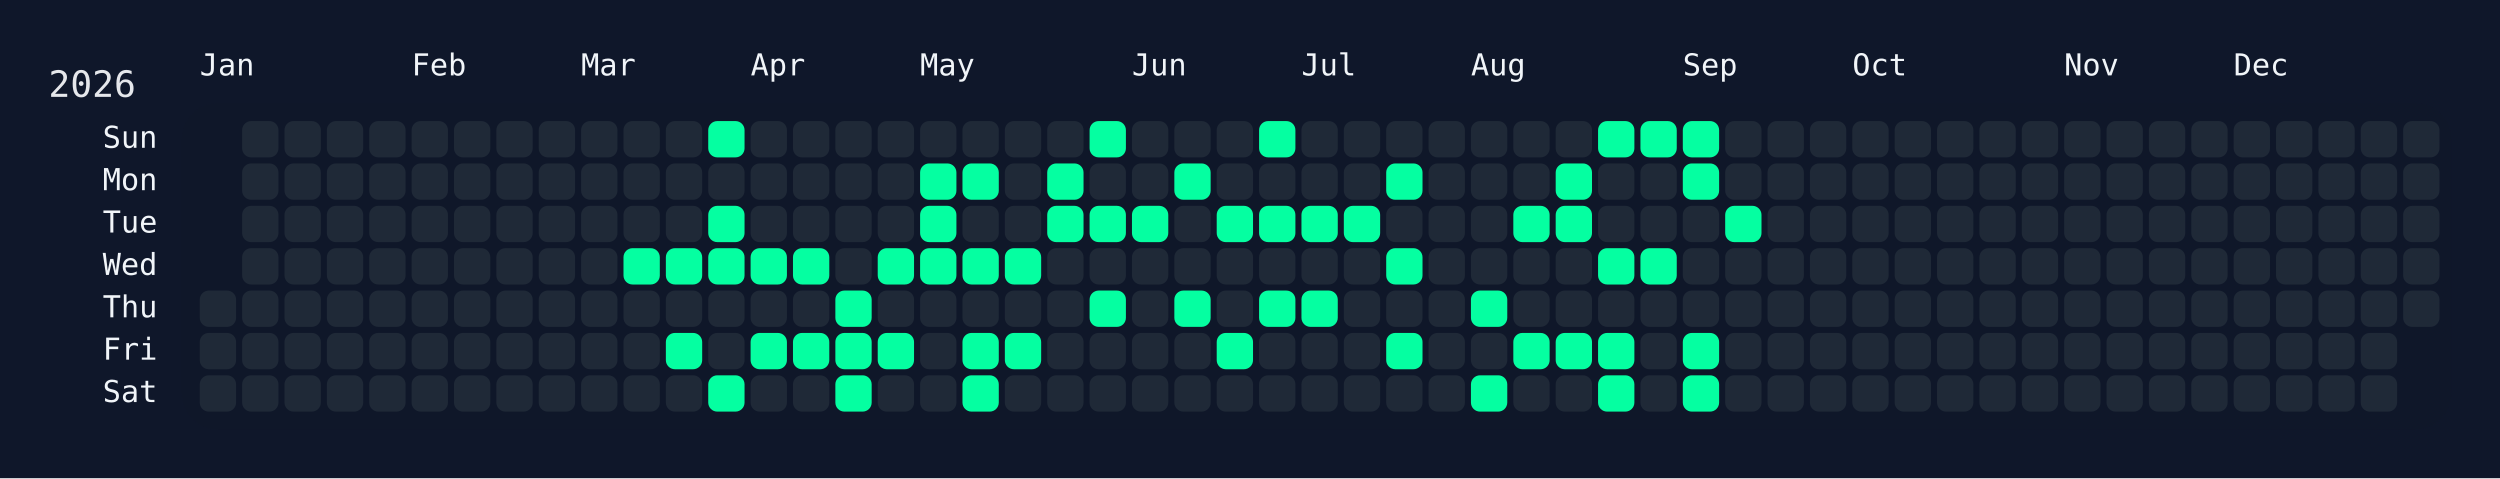
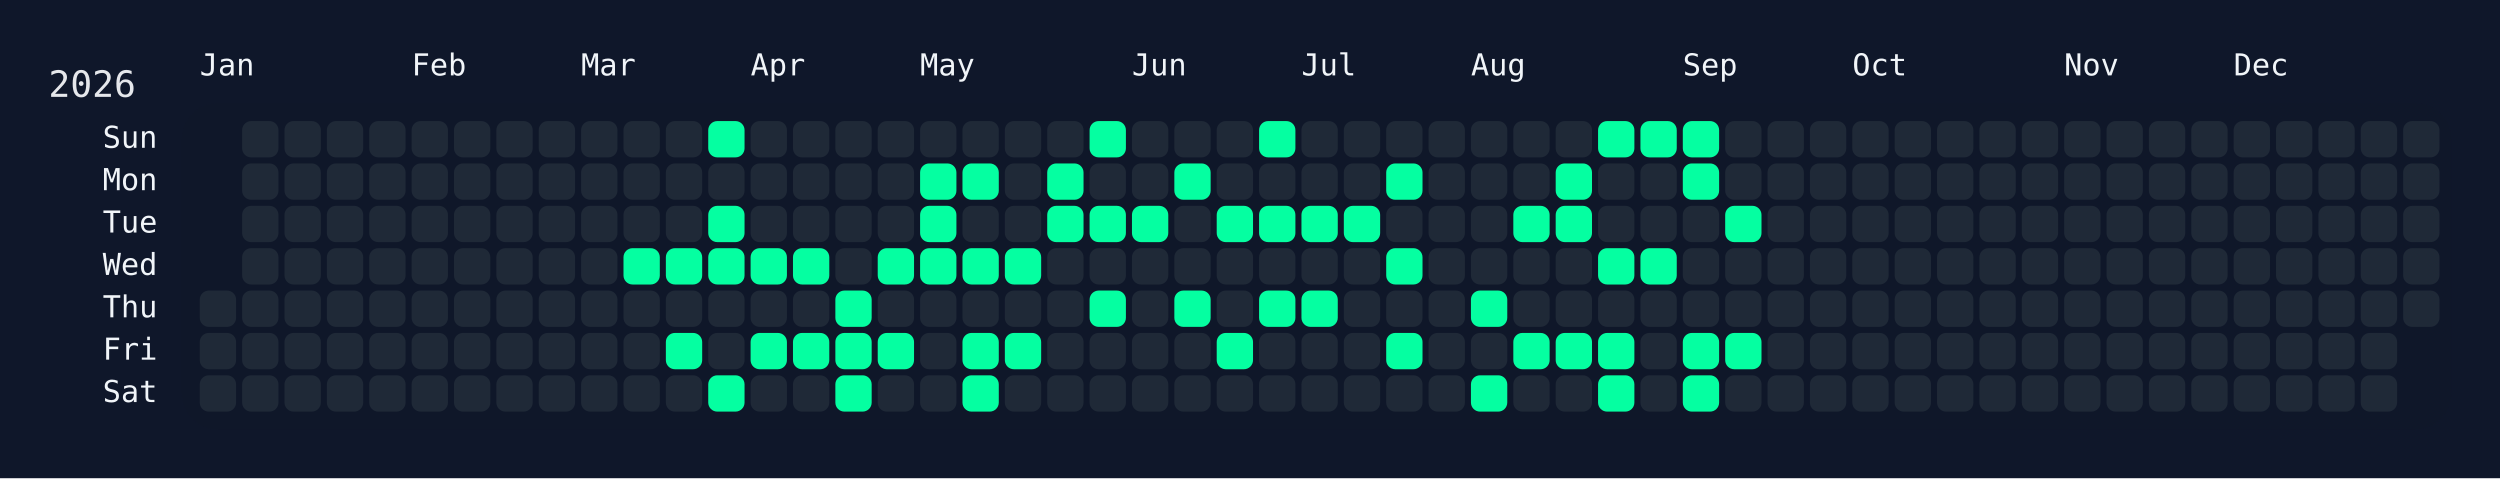
<svg xmlns="http://www.w3.org/2000/svg" width="826" height="158" viewBox="0 0 826 158">
  <rect width="826" height="158" fill="#0f172a" />
  <rect x="60" y="34" width="750" height="108" rx="12" ry="12" fill="rgba(15, 23, 42, 0.8)" />
  <text x="16" y="32" font-size="12" fill="#e5e7eb" font-family="JetBrains Mono, ui-monospace, SFMono-Regular, Menlo, Monaco, Consolas, monospace">2026</text>
  <text x="66" y="18" font-size="10" fill="#f1f5f9" font-family="JetBrains Mono, ui-monospace, SFMono-Regular, Menlo, Monaco, Consolas, monospace" dominant-baseline="hanging">Jan</text>
  <text x="136" y="18" font-size="10" fill="#f1f5f9" font-family="JetBrains Mono, ui-monospace, SFMono-Regular, Menlo, Monaco, Consolas, monospace" dominant-baseline="hanging">Feb</text>
  <text x="192" y="18" font-size="10" fill="#f1f5f9" font-family="JetBrains Mono, ui-monospace, SFMono-Regular, Menlo, Monaco, Consolas, monospace" dominant-baseline="hanging">Mar</text>
  <text x="248" y="18" font-size="10" fill="#f1f5f9" font-family="JetBrains Mono, ui-monospace, SFMono-Regular, Menlo, Monaco, Consolas, monospace" dominant-baseline="hanging">Apr</text>
  <text x="304" y="18" font-size="10" fill="#f1f5f9" font-family="JetBrains Mono, ui-monospace, SFMono-Regular, Menlo, Monaco, Consolas, monospace" dominant-baseline="hanging">May</text>
  <text x="374" y="18" font-size="10" fill="#f1f5f9" font-family="JetBrains Mono, ui-monospace, SFMono-Regular, Menlo, Monaco, Consolas, monospace" dominant-baseline="hanging">Jun</text>
  <text x="430" y="18" font-size="10" fill="#f1f5f9" font-family="JetBrains Mono, ui-monospace, SFMono-Regular, Menlo, Monaco, Consolas, monospace" dominant-baseline="hanging">Jul</text>
  <text x="486" y="18" font-size="10" fill="#f1f5f9" font-family="JetBrains Mono, ui-monospace, SFMono-Regular, Menlo, Monaco, Consolas, monospace" dominant-baseline="hanging">Aug</text>
  <text x="556" y="18" font-size="10" fill="#f1f5f9" font-family="JetBrains Mono, ui-monospace, SFMono-Regular, Menlo, Monaco, Consolas, monospace" dominant-baseline="hanging">Sep</text>
  <text x="612" y="18" font-size="10" fill="#f1f5f9" font-family="JetBrains Mono, ui-monospace, SFMono-Regular, Menlo, Monaco, Consolas, monospace" dominant-baseline="hanging">Oct</text>
  <text x="682" y="18" font-size="10" fill="#f1f5f9" font-family="JetBrains Mono, ui-monospace, SFMono-Regular, Menlo, Monaco, Consolas, monospace" dominant-baseline="hanging">Nov</text>
  <text x="738" y="18" font-size="10" fill="#f1f5f9" font-family="JetBrains Mono, ui-monospace, SFMono-Regular, Menlo, Monaco, Consolas, monospace" dominant-baseline="hanging">Dec</text>
  <text x="52" y="46.0" font-size="10" fill="#f1f5f9" font-family="JetBrains Mono, ui-monospace, SFMono-Regular, Menlo, Monaco, Consolas, monospace" text-anchor="end" dominant-baseline="middle">Sun</text>
  <text x="52" y="60.0" font-size="10" fill="#f1f5f9" font-family="JetBrains Mono, ui-monospace, SFMono-Regular, Menlo, Monaco, Consolas, monospace" text-anchor="end" dominant-baseline="middle">Mon</text>
  <text x="52" y="74.0" font-size="10" fill="#f1f5f9" font-family="JetBrains Mono, ui-monospace, SFMono-Regular, Menlo, Monaco, Consolas, monospace" text-anchor="end" dominant-baseline="middle">Tue</text>
  <text x="52" y="88.0" font-size="10" fill="#f1f5f9" font-family="JetBrains Mono, ui-monospace, SFMono-Regular, Menlo, Monaco, Consolas, monospace" text-anchor="end" dominant-baseline="middle">Wed</text>
  <text x="52" y="102.0" font-size="10" fill="#f1f5f9" font-family="JetBrains Mono, ui-monospace, SFMono-Regular, Menlo, Monaco, Consolas, monospace" text-anchor="end" dominant-baseline="middle">Thu</text>
  <text x="52" y="116.0" font-size="10" fill="#f1f5f9" font-family="JetBrains Mono, ui-monospace, SFMono-Regular, Menlo, Monaco, Consolas, monospace" text-anchor="end" dominant-baseline="middle">Fri</text>
  <text x="52" y="130.0" font-size="10" fill="#f1f5f9" font-family="JetBrains Mono, ui-monospace, SFMono-Regular, Menlo, Monaco, Consolas, monospace" text-anchor="end" dominant-baseline="middle">Sat</text>
  <g transform="translate(66,40)">
    <rect x="0" y="56" width="12" height="12" rx="3" ry="3" fill="#1f2937" data-date="2026-01-01" />
    <rect x="0" y="70" width="12" height="12" rx="3" ry="3" fill="#1f2937" data-date="2026-01-02" />
    <rect x="0" y="84" width="12" height="12" rx="3" ry="3" fill="#1f2937" data-date="2026-01-03" />
    <rect x="14" y="0" width="12" height="12" rx="3" ry="3" fill="#1f2937" data-date="2026-01-04" />
    <rect x="14" y="14" width="12" height="12" rx="3" ry="3" fill="#1f2937" data-date="2026-01-05" />
    <rect x="14" y="28" width="12" height="12" rx="3" ry="3" fill="#1f2937" data-date="2026-01-06" />
    <rect x="14" y="42" width="12" height="12" rx="3" ry="3" fill="#1f2937" data-date="2026-01-07" />
    <rect x="14" y="56" width="12" height="12" rx="3" ry="3" fill="#1f2937" data-date="2026-01-08" />
    <rect x="14" y="70" width="12" height="12" rx="3" ry="3" fill="#1f2937" data-date="2026-01-09" />
    <rect x="14" y="84" width="12" height="12" rx="3" ry="3" fill="#1f2937" data-date="2026-01-10" />
    <rect x="28" y="0" width="12" height="12" rx="3" ry="3" fill="#1f2937" data-date="2026-01-11" />
    <rect x="28" y="14" width="12" height="12" rx="3" ry="3" fill="#1f2937" data-date="2026-01-12" />
    <rect x="28" y="28" width="12" height="12" rx="3" ry="3" fill="#1f2937" data-date="2026-01-13" />
    <rect x="28" y="42" width="12" height="12" rx="3" ry="3" fill="#1f2937" data-date="2026-01-14" />
    <rect x="28" y="56" width="12" height="12" rx="3" ry="3" fill="#1f2937" data-date="2026-01-15" />
    <rect x="28" y="70" width="12" height="12" rx="3" ry="3" fill="#1f2937" data-date="2026-01-16" />
    <rect x="28" y="84" width="12" height="12" rx="3" ry="3" fill="#1f2937" data-date="2026-01-17" />
    <rect x="42" y="0" width="12" height="12" rx="3" ry="3" fill="#1f2937" data-date="2026-01-18" />
    <rect x="42" y="14" width="12" height="12" rx="3" ry="3" fill="#1f2937" data-date="2026-01-19" />
    <rect x="42" y="28" width="12" height="12" rx="3" ry="3" fill="#1f2937" data-date="2026-01-20" />
    <rect x="42" y="42" width="12" height="12" rx="3" ry="3" fill="#1f2937" data-date="2026-01-21" />
    <rect x="42" y="56" width="12" height="12" rx="3" ry="3" fill="#1f2937" data-date="2026-01-22" />
    <rect x="42" y="70" width="12" height="12" rx="3" ry="3" fill="#1f2937" data-date="2026-01-23" />
    <rect x="42" y="84" width="12" height="12" rx="3" ry="3" fill="#1f2937" data-date="2026-01-24" />
    <rect x="56" y="0" width="12" height="12" rx="3" ry="3" fill="#1f2937" data-date="2026-01-25" />
    <rect x="56" y="14" width="12" height="12" rx="3" ry="3" fill="#1f2937" data-date="2026-01-26" />
    <rect x="56" y="28" width="12" height="12" rx="3" ry="3" fill="#1f2937" data-date="2026-01-27" />
    <rect x="56" y="42" width="12" height="12" rx="3" ry="3" fill="#1f2937" data-date="2026-01-28" />
    <rect x="56" y="56" width="12" height="12" rx="3" ry="3" fill="#1f2937" data-date="2026-01-29" />
    <rect x="56" y="70" width="12" height="12" rx="3" ry="3" fill="#1f2937" data-date="2026-01-30" />
    <rect x="56" y="84" width="12" height="12" rx="3" ry="3" fill="#1f2937" data-date="2026-01-31" />
    <rect x="70" y="0" width="12" height="12" rx="3" ry="3" fill="#1f2937" data-date="2026-02-01" />
    <rect x="70" y="14" width="12" height="12" rx="3" ry="3" fill="#1f2937" data-date="2026-02-02" />
    <rect x="70" y="28" width="12" height="12" rx="3" ry="3" fill="#1f2937" data-date="2026-02-03" />
    <rect x="70" y="42" width="12" height="12" rx="3" ry="3" fill="#1f2937" data-date="2026-02-04" />
    <rect x="70" y="56" width="12" height="12" rx="3" ry="3" fill="#1f2937" data-date="2026-02-05" />
    <rect x="70" y="70" width="12" height="12" rx="3" ry="3" fill="#1f2937" data-date="2026-02-06" />
    <rect x="70" y="84" width="12" height="12" rx="3" ry="3" fill="#1f2937" data-date="2026-02-07" />
    <rect x="84" y="0" width="12" height="12" rx="3" ry="3" fill="#1f2937" data-date="2026-02-08" />
    <rect x="84" y="14" width="12" height="12" rx="3" ry="3" fill="#1f2937" data-date="2026-02-09" />
    <rect x="84" y="28" width="12" height="12" rx="3" ry="3" fill="#1f2937" data-date="2026-02-10" />
    <rect x="84" y="42" width="12" height="12" rx="3" ry="3" fill="#1f2937" data-date="2026-02-11" />
    <rect x="84" y="56" width="12" height="12" rx="3" ry="3" fill="#1f2937" data-date="2026-02-12" />
    <rect x="84" y="70" width="12" height="12" rx="3" ry="3" fill="#1f2937" data-date="2026-02-13" />
    <rect x="84" y="84" width="12" height="12" rx="3" ry="3" fill="#1f2937" data-date="2026-02-14" />
    <rect x="98" y="0" width="12" height="12" rx="3" ry="3" fill="#1f2937" data-date="2026-02-15" />
    <rect x="98" y="14" width="12" height="12" rx="3" ry="3" fill="#1f2937" data-date="2026-02-16" />
    <rect x="98" y="28" width="12" height="12" rx="3" ry="3" fill="#1f2937" data-date="2026-02-17" />
    <rect x="98" y="42" width="12" height="12" rx="3" ry="3" fill="#1f2937" data-date="2026-02-18" />
    <rect x="98" y="56" width="12" height="12" rx="3" ry="3" fill="#1f2937" data-date="2026-02-19" />
    <rect x="98" y="70" width="12" height="12" rx="3" ry="3" fill="#1f2937" data-date="2026-02-20" />
    <rect x="98" y="84" width="12" height="12" rx="3" ry="3" fill="#1f2937" data-date="2026-02-21" />
    <rect x="112" y="0" width="12" height="12" rx="3" ry="3" fill="#1f2937" data-date="2026-02-22" />
    <rect x="112" y="14" width="12" height="12" rx="3" ry="3" fill="#1f2937" data-date="2026-02-23" />
    <rect x="112" y="28" width="12" height="12" rx="3" ry="3" fill="#1f2937" data-date="2026-02-24" />
    <rect x="112" y="42" width="12" height="12" rx="3" ry="3" fill="#1f2937" data-date="2026-02-25" />
    <rect x="112" y="56" width="12" height="12" rx="3" ry="3" fill="#1f2937" data-date="2026-02-26" />
    <rect x="112" y="70" width="12" height="12" rx="3" ry="3" fill="#1f2937" data-date="2026-02-27" />
    <rect x="112" y="84" width="12" height="12" rx="3" ry="3" fill="#1f2937" data-date="2026-02-28" />
    <rect x="126" y="0" width="12" height="12" rx="3" ry="3" fill="#1f2937" data-date="2026-03-01" />
    <rect x="126" y="14" width="12" height="12" rx="3" ry="3" fill="#1f2937" data-date="2026-03-02" />
    <rect x="126" y="28" width="12" height="12" rx="3" ry="3" fill="#1f2937" data-date="2026-03-03" />
    <rect x="126" y="42" width="12" height="12" rx="3" ry="3" fill="#1f2937" data-date="2026-03-04" />
    <rect x="126" y="56" width="12" height="12" rx="3" ry="3" fill="#1f2937" data-date="2026-03-05" />
    <rect x="126" y="70" width="12" height="12" rx="3" ry="3" fill="#1f2937" data-date="2026-03-06" />
    <rect x="126" y="84" width="12" height="12" rx="3" ry="3" fill="#1f2937" data-date="2026-03-07" />
    <rect x="140" y="0" width="12" height="12" rx="3" ry="3" fill="#1f2937" data-date="2026-03-08" />
    <rect x="140" y="14" width="12" height="12" rx="3" ry="3" fill="#1f2937" data-date="2026-03-09" />
    <rect x="140" y="28" width="12" height="12" rx="3" ry="3" fill="#1f2937" data-date="2026-03-10" />
    <rect x="140" y="42" width="12" height="12" rx="3" ry="3" fill="#05ffa1" data-date="2026-03-11" />
    <rect x="140" y="56" width="12" height="12" rx="3" ry="3" fill="#1f2937" data-date="2026-03-12" />
    <rect x="140" y="70" width="12" height="12" rx="3" ry="3" fill="#1f2937" data-date="2026-03-13" />
    <rect x="140" y="84" width="12" height="12" rx="3" ry="3" fill="#1f2937" data-date="2026-03-14" />
    <rect x="154" y="0" width="12" height="12" rx="3" ry="3" fill="#1f2937" data-date="2026-03-15" />
    <rect x="154" y="14" width="12" height="12" rx="3" ry="3" fill="#1f2937" data-date="2026-03-16" />
    <rect x="154" y="28" width="12" height="12" rx="3" ry="3" fill="#1f2937" data-date="2026-03-17" />
    <rect x="154" y="42" width="12" height="12" rx="3" ry="3" fill="#05ffa1" data-date="2026-03-18" />
    <rect x="154" y="56" width="12" height="12" rx="3" ry="3" fill="#1f2937" data-date="2026-03-19" />
    <rect x="154" y="70" width="12" height="12" rx="3" ry="3" fill="#05ffa1" data-date="2026-03-20" />
    <rect x="154" y="84" width="12" height="12" rx="3" ry="3" fill="#1f2937" data-date="2026-03-21" />
    <rect x="168" y="0" width="12" height="12" rx="3" ry="3" fill="#05ffa1" data-date="2026-03-22" />
    <rect x="168" y="14" width="12" height="12" rx="3" ry="3" fill="#1f2937" data-date="2026-03-23" />
    <rect x="168" y="28" width="12" height="12" rx="3" ry="3" fill="#05ffa1" data-date="2026-03-24" />
    <rect x="168" y="42" width="12" height="12" rx="3" ry="3" fill="#05ffa1" data-date="2026-03-25" />
    <rect x="168" y="56" width="12" height="12" rx="3" ry="3" fill="#1f2937" data-date="2026-03-26" />
    <rect x="168" y="70" width="12" height="12" rx="3" ry="3" fill="#1f2937" data-date="2026-03-27" />
    <rect x="168" y="84" width="12" height="12" rx="3" ry="3" fill="#05ffa1" data-date="2026-03-28" />
    <rect x="182" y="0" width="12" height="12" rx="3" ry="3" fill="#1f2937" data-date="2026-03-29" />
    <rect x="182" y="14" width="12" height="12" rx="3" ry="3" fill="#1f2937" data-date="2026-03-30" />
    <rect x="182" y="28" width="12" height="12" rx="3" ry="3" fill="#1f2937" data-date="2026-03-31" />
    <rect x="182" y="42" width="12" height="12" rx="3" ry="3" fill="#05ffa1" data-date="2026-04-01" />
    <rect x="182" y="56" width="12" height="12" rx="3" ry="3" fill="#1f2937" data-date="2026-04-02" />
    <rect x="182" y="70" width="12" height="12" rx="3" ry="3" fill="#05ffa1" data-date="2026-04-03" />
    <rect x="182" y="84" width="12" height="12" rx="3" ry="3" fill="#1f2937" data-date="2026-04-04" />
    <rect x="196" y="0" width="12" height="12" rx="3" ry="3" fill="#1f2937" data-date="2026-04-05" />
    <rect x="196" y="14" width="12" height="12" rx="3" ry="3" fill="#1f2937" data-date="2026-04-06" />
    <rect x="196" y="28" width="12" height="12" rx="3" ry="3" fill="#1f2937" data-date="2026-04-07" />
    <rect x="196" y="42" width="12" height="12" rx="3" ry="3" fill="#05ffa1" data-date="2026-04-08" />
    <rect x="196" y="56" width="12" height="12" rx="3" ry="3" fill="#1f2937" data-date="2026-04-09" />
    <rect x="196" y="70" width="12" height="12" rx="3" ry="3" fill="#05ffa1" data-date="2026-04-10" />
    <rect x="196" y="84" width="12" height="12" rx="3" ry="3" fill="#1f2937" data-date="2026-04-11" />
    <rect x="210" y="0" width="12" height="12" rx="3" ry="3" fill="#1f2937" data-date="2026-04-12" />
    <rect x="210" y="14" width="12" height="12" rx="3" ry="3" fill="#1f2937" data-date="2026-04-13" />
    <rect x="210" y="28" width="12" height="12" rx="3" ry="3" fill="#1f2937" data-date="2026-04-14" />
    <rect x="210" y="42" width="12" height="12" rx="3" ry="3" fill="#1f2937" data-date="2026-04-15" />
    <rect x="210" y="56" width="12" height="12" rx="3" ry="3" fill="#05ffa1" data-date="2026-04-16" />
    <rect x="210" y="70" width="12" height="12" rx="3" ry="3" fill="#05ffa1" data-date="2026-04-17" />
    <rect x="210" y="84" width="12" height="12" rx="3" ry="3" fill="#05ffa1" data-date="2026-04-18" />
    <rect x="224" y="0" width="12" height="12" rx="3" ry="3" fill="#1f2937" data-date="2026-04-19" />
    <rect x="224" y="14" width="12" height="12" rx="3" ry="3" fill="#1f2937" data-date="2026-04-20" />
    <rect x="224" y="28" width="12" height="12" rx="3" ry="3" fill="#1f2937" data-date="2026-04-21" />
    <rect x="224" y="42" width="12" height="12" rx="3" ry="3" fill="#05ffa1" data-date="2026-04-22" />
    <rect x="224" y="56" width="12" height="12" rx="3" ry="3" fill="#1f2937" data-date="2026-04-23" />
    <rect x="224" y="70" width="12" height="12" rx="3" ry="3" fill="#05ffa1" data-date="2026-04-24" />
    <rect x="224" y="84" width="12" height="12" rx="3" ry="3" fill="#1f2937" data-date="2026-04-25" />
    <rect x="238" y="0" width="12" height="12" rx="3" ry="3" fill="#1f2937" data-date="2026-04-26" />
    <rect x="238" y="14" width="12" height="12" rx="3" ry="3" fill="#05ffa1" data-date="2026-04-27" />
    <rect x="238" y="28" width="12" height="12" rx="3" ry="3" fill="#05ffa1" data-date="2026-04-28" />
    <rect x="238" y="42" width="12" height="12" rx="3" ry="3" fill="#05ffa1" data-date="2026-04-29" />
    <rect x="238" y="56" width="12" height="12" rx="3" ry="3" fill="#1f2937" data-date="2026-04-30" />
    <rect x="238" y="70" width="12" height="12" rx="3" ry="3" fill="#1f2937" data-date="2026-05-01" />
    <rect x="238" y="84" width="12" height="12" rx="3" ry="3" fill="#1f2937" data-date="2026-05-02" />
    <rect x="252" y="0" width="12" height="12" rx="3" ry="3" fill="#1f2937" data-date="2026-05-03" />
    <rect x="252" y="14" width="12" height="12" rx="3" ry="3" fill="#05ffa1" data-date="2026-05-04" />
    <rect x="252" y="28" width="12" height="12" rx="3" ry="3" fill="#1f2937" data-date="2026-05-05" />
    <rect x="252" y="42" width="12" height="12" rx="3" ry="3" fill="#05ffa1" data-date="2026-05-06" />
    <rect x="252" y="56" width="12" height="12" rx="3" ry="3" fill="#1f2937" data-date="2026-05-07" />
    <rect x="252" y="70" width="12" height="12" rx="3" ry="3" fill="#05ffa1" data-date="2026-05-08" />
    <rect x="252" y="84" width="12" height="12" rx="3" ry="3" fill="#05ffa1" data-date="2026-05-09" />
    <rect x="266" y="0" width="12" height="12" rx="3" ry="3" fill="#1f2937" data-date="2026-05-10" />
    <rect x="266" y="14" width="12" height="12" rx="3" ry="3" fill="#1f2937" data-date="2026-05-11" />
    <rect x="266" y="28" width="12" height="12" rx="3" ry="3" fill="#1f2937" data-date="2026-05-12" />
    <rect x="266" y="42" width="12" height="12" rx="3" ry="3" fill="#05ffa1" data-date="2026-05-13" />
    <rect x="266" y="56" width="12" height="12" rx="3" ry="3" fill="#1f2937" data-date="2026-05-14" />
    <rect x="266" y="70" width="12" height="12" rx="3" ry="3" fill="#05ffa1" data-date="2026-05-15" />
    <rect x="266" y="84" width="12" height="12" rx="3" ry="3" fill="#1f2937" data-date="2026-05-16" />
    <rect x="280" y="0" width="12" height="12" rx="3" ry="3" fill="#1f2937" data-date="2026-05-17" />
    <rect x="280" y="14" width="12" height="12" rx="3" ry="3" fill="#05ffa1" data-date="2026-05-18" />
    <rect x="280" y="28" width="12" height="12" rx="3" ry="3" fill="#05ffa1" data-date="2026-05-19" />
    <rect x="280" y="42" width="12" height="12" rx="3" ry="3" fill="#1f2937" data-date="2026-05-20" />
    <rect x="280" y="56" width="12" height="12" rx="3" ry="3" fill="#1f2937" data-date="2026-05-21" />
    <rect x="280" y="70" width="12" height="12" rx="3" ry="3" fill="#1f2937" data-date="2026-05-22" />
    <rect x="280" y="84" width="12" height="12" rx="3" ry="3" fill="#1f2937" data-date="2026-05-23" />
    <rect x="294" y="0" width="12" height="12" rx="3" ry="3" fill="#05ffa1" data-date="2026-05-24" />
    <rect x="294" y="14" width="12" height="12" rx="3" ry="3" fill="#1f2937" data-date="2026-05-25" />
    <rect x="294" y="28" width="12" height="12" rx="3" ry="3" fill="#05ffa1" data-date="2026-05-26" />
    <rect x="294" y="42" width="12" height="12" rx="3" ry="3" fill="#1f2937" data-date="2026-05-27" />
    <rect x="294" y="56" width="12" height="12" rx="3" ry="3" fill="#05ffa1" data-date="2026-05-28" />
    <rect x="294" y="70" width="12" height="12" rx="3" ry="3" fill="#1f2937" data-date="2026-05-29" />
    <rect x="294" y="84" width="12" height="12" rx="3" ry="3" fill="#1f2937" data-date="2026-05-30" />
    <rect x="308" y="0" width="12" height="12" rx="3" ry="3" fill="#1f2937" data-date="2026-05-31" />
    <rect x="308" y="14" width="12" height="12" rx="3" ry="3" fill="#1f2937" data-date="2026-06-01" />
    <rect x="308" y="28" width="12" height="12" rx="3" ry="3" fill="#05ffa1" data-date="2026-06-02" />
    <rect x="308" y="42" width="12" height="12" rx="3" ry="3" fill="#1f2937" data-date="2026-06-03" />
    <rect x="308" y="56" width="12" height="12" rx="3" ry="3" fill="#1f2937" data-date="2026-06-04" />
    <rect x="308" y="70" width="12" height="12" rx="3" ry="3" fill="#1f2937" data-date="2026-06-05" />
    <rect x="308" y="84" width="12" height="12" rx="3" ry="3" fill="#1f2937" data-date="2026-06-06" />
    <rect x="322" y="0" width="12" height="12" rx="3" ry="3" fill="#1f2937" data-date="2026-06-07" />
    <rect x="322" y="14" width="12" height="12" rx="3" ry="3" fill="#05ffa1" data-date="2026-06-08" />
    <rect x="322" y="28" width="12" height="12" rx="3" ry="3" fill="#1f2937" data-date="2026-06-09" />
    <rect x="322" y="42" width="12" height="12" rx="3" ry="3" fill="#1f2937" data-date="2026-06-10" />
    <rect x="322" y="56" width="12" height="12" rx="3" ry="3" fill="#05ffa1" data-date="2026-06-11" />
    <rect x="322" y="70" width="12" height="12" rx="3" ry="3" fill="#1f2937" data-date="2026-06-12" />
    <rect x="322" y="84" width="12" height="12" rx="3" ry="3" fill="#1f2937" data-date="2026-06-13" />
    <rect x="336" y="0" width="12" height="12" rx="3" ry="3" fill="#1f2937" data-date="2026-06-14" />
    <rect x="336" y="14" width="12" height="12" rx="3" ry="3" fill="#1f2937" data-date="2026-06-15" />
    <rect x="336" y="28" width="12" height="12" rx="3" ry="3" fill="#05ffa1" data-date="2026-06-16" />
    <rect x="336" y="42" width="12" height="12" rx="3" ry="3" fill="#1f2937" data-date="2026-06-17" />
    <rect x="336" y="56" width="12" height="12" rx="3" ry="3" fill="#1f2937" data-date="2026-06-18" />
    <rect x="336" y="70" width="12" height="12" rx="3" ry="3" fill="#05ffa1" data-date="2026-06-19" />
    <rect x="336" y="84" width="12" height="12" rx="3" ry="3" fill="#1f2937" data-date="2026-06-20" />
    <rect x="350" y="0" width="12" height="12" rx="3" ry="3" fill="#05ffa1" data-date="2026-06-21" />
    <rect x="350" y="14" width="12" height="12" rx="3" ry="3" fill="#1f2937" data-date="2026-06-22" />
    <rect x="350" y="28" width="12" height="12" rx="3" ry="3" fill="#05ffa1" data-date="2026-06-23" />
    <rect x="350" y="42" width="12" height="12" rx="3" ry="3" fill="#1f2937" data-date="2026-06-24" />
    <rect x="350" y="56" width="12" height="12" rx="3" ry="3" fill="#05ffa1" data-date="2026-06-25" />
    <rect x="350" y="70" width="12" height="12" rx="3" ry="3" fill="#1f2937" data-date="2026-06-26" />
    <rect x="350" y="84" width="12" height="12" rx="3" ry="3" fill="#1f2937" data-date="2026-06-27" />
    <rect x="364" y="0" width="12" height="12" rx="3" ry="3" fill="#1f2937" data-date="2026-06-28" />
    <rect x="364" y="14" width="12" height="12" rx="3" ry="3" fill="#1f2937" data-date="2026-06-29" />
    <rect x="364" y="28" width="12" height="12" rx="3" ry="3" fill="#05ffa1" data-date="2026-06-30" />
    <rect x="364" y="42" width="12" height="12" rx="3" ry="3" fill="#1f2937" data-date="2026-07-01" />
    <rect x="364" y="56" width="12" height="12" rx="3" ry="3" fill="#05ffa1" data-date="2026-07-02" />
    <rect x="364" y="70" width="12" height="12" rx="3" ry="3" fill="#1f2937" data-date="2026-07-03" />
    <rect x="364" y="84" width="12" height="12" rx="3" ry="3" fill="#1f2937" data-date="2026-07-04" />
    <rect x="378" y="0" width="12" height="12" rx="3" ry="3" fill="#1f2937" data-date="2026-07-05" />
    <rect x="378" y="14" width="12" height="12" rx="3" ry="3" fill="#1f2937" data-date="2026-07-06" />
    <rect x="378" y="28" width="12" height="12" rx="3" ry="3" fill="#05ffa1" data-date="2026-07-07" />
    <rect x="378" y="42" width="12" height="12" rx="3" ry="3" fill="#1f2937" data-date="2026-07-08" />
    <rect x="378" y="56" width="12" height="12" rx="3" ry="3" fill="#1f2937" data-date="2026-07-09" />
    <rect x="378" y="70" width="12" height="12" rx="3" ry="3" fill="#1f2937" data-date="2026-07-10" />
    <rect x="378" y="84" width="12" height="12" rx="3" ry="3" fill="#1f2937" data-date="2026-07-11" />
    <rect x="392" y="0" width="12" height="12" rx="3" ry="3" fill="#1f2937" data-date="2026-07-12" />
    <rect x="392" y="14" width="12" height="12" rx="3" ry="3" fill="#05ffa1" data-date="2026-07-13" />
    <rect x="392" y="28" width="12" height="12" rx="3" ry="3" fill="#1f2937" data-date="2026-07-14" />
    <rect x="392" y="42" width="12" height="12" rx="3" ry="3" fill="#05ffa1" data-date="2026-07-15" />
    <rect x="392" y="56" width="12" height="12" rx="3" ry="3" fill="#1f2937" data-date="2026-07-16" />
    <rect x="392" y="70" width="12" height="12" rx="3" ry="3" fill="#05ffa1" data-date="2026-07-17" />
    <rect x="392" y="84" width="12" height="12" rx="3" ry="3" fill="#1f2937" data-date="2026-07-18" />
    <rect x="406" y="0" width="12" height="12" rx="3" ry="3" fill="#1f2937" data-date="2026-07-19" />
    <rect x="406" y="14" width="12" height="12" rx="3" ry="3" fill="#1f2937" data-date="2026-07-20" />
    <rect x="406" y="28" width="12" height="12" rx="3" ry="3" fill="#1f2937" data-date="2026-07-21" />
    <rect x="406" y="42" width="12" height="12" rx="3" ry="3" fill="#1f2937" data-date="2026-07-22" />
    <rect x="406" y="56" width="12" height="12" rx="3" ry="3" fill="#1f2937" data-date="2026-07-23" />
    <rect x="406" y="70" width="12" height="12" rx="3" ry="3" fill="#1f2937" data-date="2026-07-24" />
    <rect x="406" y="84" width="12" height="12" rx="3" ry="3" fill="#1f2937" data-date="2026-07-25" />
    <rect x="420" y="0" width="12" height="12" rx="3" ry="3" fill="#1f2937" data-date="2026-07-26" />
    <rect x="420" y="14" width="12" height="12" rx="3" ry="3" fill="#1f2937" data-date="2026-07-27" />
    <rect x="420" y="28" width="12" height="12" rx="3" ry="3" fill="#1f2937" data-date="2026-07-28" />
    <rect x="420" y="42" width="12" height="12" rx="3" ry="3" fill="#1f2937" data-date="2026-07-29" />
    <rect x="420" y="56" width="12" height="12" rx="3" ry="3" fill="#05ffa1" data-date="2026-07-30" />
    <rect x="420" y="70" width="12" height="12" rx="3" ry="3" fill="#1f2937" data-date="2026-07-31" />
    <rect x="420" y="84" width="12" height="12" rx="3" ry="3" fill="#05ffa1" data-date="2026-08-01" />
    <rect x="434" y="0" width="12" height="12" rx="3" ry="3" fill="#1f2937" data-date="2026-08-02" />
    <rect x="434" y="14" width="12" height="12" rx="3" ry="3" fill="#1f2937" data-date="2026-08-03" />
    <rect x="434" y="28" width="12" height="12" rx="3" ry="3" fill="#05ffa1" data-date="2026-08-04" />
    <rect x="434" y="42" width="12" height="12" rx="3" ry="3" fill="#1f2937" data-date="2026-08-05" />
    <rect x="434" y="56" width="12" height="12" rx="3" ry="3" fill="#1f2937" data-date="2026-08-06" />
    <rect x="434" y="70" width="12" height="12" rx="3" ry="3" fill="#05ffa1" data-date="2026-08-07" />
    <rect x="434" y="84" width="12" height="12" rx="3" ry="3" fill="#1f2937" data-date="2026-08-08" />
    <rect x="448" y="0" width="12" height="12" rx="3" ry="3" fill="#1f2937" data-date="2026-08-09" />
    <rect x="448" y="14" width="12" height="12" rx="3" ry="3" fill="#05ffa1" data-date="2026-08-10" />
    <rect x="448" y="28" width="12" height="12" rx="3" ry="3" fill="#05ffa1" data-date="2026-08-11" />
    <rect x="448" y="42" width="12" height="12" rx="3" ry="3" fill="#1f2937" data-date="2026-08-12" />
    <rect x="448" y="56" width="12" height="12" rx="3" ry="3" fill="#1f2937" data-date="2026-08-13" />
    <rect x="448" y="70" width="12" height="12" rx="3" ry="3" fill="#05ffa1" data-date="2026-08-14" />
    <rect x="448" y="84" width="12" height="12" rx="3" ry="3" fill="#1f2937" data-date="2026-08-15" />
    <rect x="462" y="0" width="12" height="12" rx="3" ry="3" fill="#05ffa1" data-date="2026-08-16" />
    <rect x="462" y="14" width="12" height="12" rx="3" ry="3" fill="#1f2937" data-date="2026-08-17" />
    <rect x="462" y="28" width="12" height="12" rx="3" ry="3" fill="#1f2937" data-date="2026-08-18" />
    <rect x="462" y="42" width="12" height="12" rx="3" ry="3" fill="#05ffa1" data-date="2026-08-19" />
    <rect x="462" y="56" width="12" height="12" rx="3" ry="3" fill="#1f2937" data-date="2026-08-20" />
    <rect x="462" y="70" width="12" height="12" rx="3" ry="3" fill="#05ffa1" data-date="2026-08-21" />
    <rect x="462" y="84" width="12" height="12" rx="3" ry="3" fill="#05ffa1" data-date="2026-08-22" />
    <rect x="476" y="0" width="12" height="12" rx="3" ry="3" fill="#05ffa1" data-date="2026-08-23" />
    <rect x="476" y="14" width="12" height="12" rx="3" ry="3" fill="#1f2937" data-date="2026-08-24" />
    <rect x="476" y="28" width="12" height="12" rx="3" ry="3" fill="#1f2937" data-date="2026-08-25" />
    <rect x="476" y="42" width="12" height="12" rx="3" ry="3" fill="#05ffa1" data-date="2026-08-26" />
    <rect x="476" y="56" width="12" height="12" rx="3" ry="3" fill="#1f2937" data-date="2026-08-27" />
    <rect x="476" y="70" width="12" height="12" rx="3" ry="3" fill="#1f2937" data-date="2026-08-28" />
    <rect x="476" y="84" width="12" height="12" rx="3" ry="3" fill="#1f2937" data-date="2026-08-29" />
    <rect x="490" y="0" width="12" height="12" rx="3" ry="3" fill="#05ffa1" data-date="2026-08-30" />
    <rect x="490" y="14" width="12" height="12" rx="3" ry="3" fill="#05ffa1" data-date="2026-08-31" />
    <rect x="490" y="28" width="12" height="12" rx="3" ry="3" fill="#1f2937" data-date="2026-09-01" />
    <rect x="490" y="42" width="12" height="12" rx="3" ry="3" fill="#1f2937" data-date="2026-09-02" />
    <rect x="490" y="56" width="12" height="12" rx="3" ry="3" fill="#1f2937" data-date="2026-09-03" />
    <rect x="490" y="70" width="12" height="12" rx="3" ry="3" fill="#05ffa1" data-date="2026-09-04" />
    <rect x="490" y="84" width="12" height="12" rx="3" ry="3" fill="#05ffa1" data-date="2026-09-05" />
    <rect x="504" y="0" width="12" height="12" rx="3" ry="3" fill="#1f2937" data-date="2026-09-06" />
    <rect x="504" y="14" width="12" height="12" rx="3" ry="3" fill="#1f2937" data-date="2026-09-07" />
    <rect x="504" y="28" width="12" height="12" rx="3" ry="3" fill="#05ffa1" data-date="2026-09-08" />
    <rect x="504" y="42" width="12" height="12" rx="3" ry="3" fill="#1f2937" data-date="2026-09-09" />
    <rect x="504" y="56" width="12" height="12" rx="3" ry="3" fill="#1f2937" data-date="2026-09-10" />
-     <rect x="504" y="70" width="12" height="12" rx="3" ry="3" fill="#1f2937" data-date="2026-09-11" />
+     <rect x="504" y="70" width="12" height="12" rx="3" ry="3" fill="#05ffa1" data-date="2026-09-11" />
    <rect x="504" y="84" width="12" height="12" rx="3" ry="3" fill="#1f2937" data-date="2026-09-12" />
    <rect x="518" y="0" width="12" height="12" rx="3" ry="3" fill="#1f2937" data-date="2026-09-13" />
    <rect x="518" y="14" width="12" height="12" rx="3" ry="3" fill="#1f2937" data-date="2026-09-14" />
    <rect x="518" y="28" width="12" height="12" rx="3" ry="3" fill="#1f2937" data-date="2026-09-15" />
    <rect x="518" y="42" width="12" height="12" rx="3" ry="3" fill="#1f2937" data-date="2026-09-16" />
    <rect x="518" y="56" width="12" height="12" rx="3" ry="3" fill="#1f2937" data-date="2026-09-17" />
    <rect x="518" y="70" width="12" height="12" rx="3" ry="3" fill="#1f2937" data-date="2026-09-18" />
    <rect x="518" y="84" width="12" height="12" rx="3" ry="3" fill="#1f2937" data-date="2026-09-19" />
    <rect x="532" y="0" width="12" height="12" rx="3" ry="3" fill="#1f2937" data-date="2026-09-20" />
    <rect x="532" y="14" width="12" height="12" rx="3" ry="3" fill="#1f2937" data-date="2026-09-21" />
    <rect x="532" y="28" width="12" height="12" rx="3" ry="3" fill="#1f2937" data-date="2026-09-22" />
    <rect x="532" y="42" width="12" height="12" rx="3" ry="3" fill="#1f2937" data-date="2026-09-23" />
    <rect x="532" y="56" width="12" height="12" rx="3" ry="3" fill="#1f2937" data-date="2026-09-24" />
    <rect x="532" y="70" width="12" height="12" rx="3" ry="3" fill="#1f2937" data-date="2026-09-25" />
    <rect x="532" y="84" width="12" height="12" rx="3" ry="3" fill="#1f2937" data-date="2026-09-26" />
    <rect x="546" y="0" width="12" height="12" rx="3" ry="3" fill="#1f2937" data-date="2026-09-27" />
    <rect x="546" y="14" width="12" height="12" rx="3" ry="3" fill="#1f2937" data-date="2026-09-28" />
    <rect x="546" y="28" width="12" height="12" rx="3" ry="3" fill="#1f2937" data-date="2026-09-29" />
    <rect x="546" y="42" width="12" height="12" rx="3" ry="3" fill="#1f2937" data-date="2026-09-30" />
    <rect x="546" y="56" width="12" height="12" rx="3" ry="3" fill="#1f2937" data-date="2026-10-01" />
    <rect x="546" y="70" width="12" height="12" rx="3" ry="3" fill="#1f2937" data-date="2026-10-02" />
    <rect x="546" y="84" width="12" height="12" rx="3" ry="3" fill="#1f2937" data-date="2026-10-03" />
    <rect x="560" y="0" width="12" height="12" rx="3" ry="3" fill="#1f2937" data-date="2026-10-04" />
    <rect x="560" y="14" width="12" height="12" rx="3" ry="3" fill="#1f2937" data-date="2026-10-05" />
    <rect x="560" y="28" width="12" height="12" rx="3" ry="3" fill="#1f2937" data-date="2026-10-06" />
    <rect x="560" y="42" width="12" height="12" rx="3" ry="3" fill="#1f2937" data-date="2026-10-07" />
    <rect x="560" y="56" width="12" height="12" rx="3" ry="3" fill="#1f2937" data-date="2026-10-08" />
    <rect x="560" y="70" width="12" height="12" rx="3" ry="3" fill="#1f2937" data-date="2026-10-09" />
    <rect x="560" y="84" width="12" height="12" rx="3" ry="3" fill="#1f2937" data-date="2026-10-10" />
    <rect x="574" y="0" width="12" height="12" rx="3" ry="3" fill="#1f2937" data-date="2026-10-11" />
    <rect x="574" y="14" width="12" height="12" rx="3" ry="3" fill="#1f2937" data-date="2026-10-12" />
    <rect x="574" y="28" width="12" height="12" rx="3" ry="3" fill="#1f2937" data-date="2026-10-13" />
    <rect x="574" y="42" width="12" height="12" rx="3" ry="3" fill="#1f2937" data-date="2026-10-14" />
    <rect x="574" y="56" width="12" height="12" rx="3" ry="3" fill="#1f2937" data-date="2026-10-15" />
    <rect x="574" y="70" width="12" height="12" rx="3" ry="3" fill="#1f2937" data-date="2026-10-16" />
    <rect x="574" y="84" width="12" height="12" rx="3" ry="3" fill="#1f2937" data-date="2026-10-17" />
    <rect x="588" y="0" width="12" height="12" rx="3" ry="3" fill="#1f2937" data-date="2026-10-18" />
    <rect x="588" y="14" width="12" height="12" rx="3" ry="3" fill="#1f2937" data-date="2026-10-19" />
    <rect x="588" y="28" width="12" height="12" rx="3" ry="3" fill="#1f2937" data-date="2026-10-20" />
    <rect x="588" y="42" width="12" height="12" rx="3" ry="3" fill="#1f2937" data-date="2026-10-21" />
    <rect x="588" y="56" width="12" height="12" rx="3" ry="3" fill="#1f2937" data-date="2026-10-22" />
    <rect x="588" y="70" width="12" height="12" rx="3" ry="3" fill="#1f2937" data-date="2026-10-23" />
    <rect x="588" y="84" width="12" height="12" rx="3" ry="3" fill="#1f2937" data-date="2026-10-24" />
    <rect x="602" y="0" width="12" height="12" rx="3" ry="3" fill="#1f2937" data-date="2026-10-25" />
    <rect x="602" y="14" width="12" height="12" rx="3" ry="3" fill="#1f2937" data-date="2026-10-26" />
    <rect x="602" y="28" width="12" height="12" rx="3" ry="3" fill="#1f2937" data-date="2026-10-27" />
    <rect x="602" y="42" width="12" height="12" rx="3" ry="3" fill="#1f2937" data-date="2026-10-28" />
    <rect x="602" y="56" width="12" height="12" rx="3" ry="3" fill="#1f2937" data-date="2026-10-29" />
    <rect x="602" y="70" width="12" height="12" rx="3" ry="3" fill="#1f2937" data-date="2026-10-30" />
    <rect x="602" y="84" width="12" height="12" rx="3" ry="3" fill="#1f2937" data-date="2026-10-31" />
    <rect x="616" y="0" width="12" height="12" rx="3" ry="3" fill="#1f2937" data-date="2026-11-01" />
    <rect x="616" y="14" width="12" height="12" rx="3" ry="3" fill="#1f2937" data-date="2026-11-02" />
    <rect x="616" y="28" width="12" height="12" rx="3" ry="3" fill="#1f2937" data-date="2026-11-03" />
    <rect x="616" y="42" width="12" height="12" rx="3" ry="3" fill="#1f2937" data-date="2026-11-04" />
    <rect x="616" y="56" width="12" height="12" rx="3" ry="3" fill="#1f2937" data-date="2026-11-05" />
    <rect x="616" y="70" width="12" height="12" rx="3" ry="3" fill="#1f2937" data-date="2026-11-06" />
    <rect x="616" y="84" width="12" height="12" rx="3" ry="3" fill="#1f2937" data-date="2026-11-07" />
    <rect x="630" y="0" width="12" height="12" rx="3" ry="3" fill="#1f2937" data-date="2026-11-08" />
    <rect x="630" y="14" width="12" height="12" rx="3" ry="3" fill="#1f2937" data-date="2026-11-09" />
    <rect x="630" y="28" width="12" height="12" rx="3" ry="3" fill="#1f2937" data-date="2026-11-10" />
    <rect x="630" y="42" width="12" height="12" rx="3" ry="3" fill="#1f2937" data-date="2026-11-11" />
    <rect x="630" y="56" width="12" height="12" rx="3" ry="3" fill="#1f2937" data-date="2026-11-12" />
    <rect x="630" y="70" width="12" height="12" rx="3" ry="3" fill="#1f2937" data-date="2026-11-13" />
    <rect x="630" y="84" width="12" height="12" rx="3" ry="3" fill="#1f2937" data-date="2026-11-14" />
    <rect x="644" y="0" width="12" height="12" rx="3" ry="3" fill="#1f2937" data-date="2026-11-15" />
    <rect x="644" y="14" width="12" height="12" rx="3" ry="3" fill="#1f2937" data-date="2026-11-16" />
    <rect x="644" y="28" width="12" height="12" rx="3" ry="3" fill="#1f2937" data-date="2026-11-17" />
    <rect x="644" y="42" width="12" height="12" rx="3" ry="3" fill="#1f2937" data-date="2026-11-18" />
    <rect x="644" y="56" width="12" height="12" rx="3" ry="3" fill="#1f2937" data-date="2026-11-19" />
    <rect x="644" y="70" width="12" height="12" rx="3" ry="3" fill="#1f2937" data-date="2026-11-20" />
    <rect x="644" y="84" width="12" height="12" rx="3" ry="3" fill="#1f2937" data-date="2026-11-21" />
    <rect x="658" y="0" width="12" height="12" rx="3" ry="3" fill="#1f2937" data-date="2026-11-22" />
    <rect x="658" y="14" width="12" height="12" rx="3" ry="3" fill="#1f2937" data-date="2026-11-23" />
    <rect x="658" y="28" width="12" height="12" rx="3" ry="3" fill="#1f2937" data-date="2026-11-24" />
    <rect x="658" y="42" width="12" height="12" rx="3" ry="3" fill="#1f2937" data-date="2026-11-25" />
    <rect x="658" y="56" width="12" height="12" rx="3" ry="3" fill="#1f2937" data-date="2026-11-26" />
    <rect x="658" y="70" width="12" height="12" rx="3" ry="3" fill="#1f2937" data-date="2026-11-27" />
    <rect x="658" y="84" width="12" height="12" rx="3" ry="3" fill="#1f2937" data-date="2026-11-28" />
    <rect x="672" y="0" width="12" height="12" rx="3" ry="3" fill="#1f2937" data-date="2026-11-29" />
    <rect x="672" y="14" width="12" height="12" rx="3" ry="3" fill="#1f2937" data-date="2026-11-30" />
    <rect x="672" y="28" width="12" height="12" rx="3" ry="3" fill="#1f2937" data-date="2026-12-01" />
    <rect x="672" y="42" width="12" height="12" rx="3" ry="3" fill="#1f2937" data-date="2026-12-02" />
    <rect x="672" y="56" width="12" height="12" rx="3" ry="3" fill="#1f2937" data-date="2026-12-03" />
    <rect x="672" y="70" width="12" height="12" rx="3" ry="3" fill="#1f2937" data-date="2026-12-04" />
    <rect x="672" y="84" width="12" height="12" rx="3" ry="3" fill="#1f2937" data-date="2026-12-05" />
    <rect x="686" y="0" width="12" height="12" rx="3" ry="3" fill="#1f2937" data-date="2026-12-06" />
    <rect x="686" y="14" width="12" height="12" rx="3" ry="3" fill="#1f2937" data-date="2026-12-07" />
    <rect x="686" y="28" width="12" height="12" rx="3" ry="3" fill="#1f2937" data-date="2026-12-08" />
    <rect x="686" y="42" width="12" height="12" rx="3" ry="3" fill="#1f2937" data-date="2026-12-09" />
    <rect x="686" y="56" width="12" height="12" rx="3" ry="3" fill="#1f2937" data-date="2026-12-10" />
    <rect x="686" y="70" width="12" height="12" rx="3" ry="3" fill="#1f2937" data-date="2026-12-11" />
    <rect x="686" y="84" width="12" height="12" rx="3" ry="3" fill="#1f2937" data-date="2026-12-12" />
    <rect x="700" y="0" width="12" height="12" rx="3" ry="3" fill="#1f2937" data-date="2026-12-13" />
    <rect x="700" y="14" width="12" height="12" rx="3" ry="3" fill="#1f2937" data-date="2026-12-14" />
    <rect x="700" y="28" width="12" height="12" rx="3" ry="3" fill="#1f2937" data-date="2026-12-15" />
    <rect x="700" y="42" width="12" height="12" rx="3" ry="3" fill="#1f2937" data-date="2026-12-16" />
    <rect x="700" y="56" width="12" height="12" rx="3" ry="3" fill="#1f2937" data-date="2026-12-17" />
    <rect x="700" y="70" width="12" height="12" rx="3" ry="3" fill="#1f2937" data-date="2026-12-18" />
    <rect x="700" y="84" width="12" height="12" rx="3" ry="3" fill="#1f2937" data-date="2026-12-19" />
    <rect x="714" y="0" width="12" height="12" rx="3" ry="3" fill="#1f2937" data-date="2026-12-20" />
    <rect x="714" y="14" width="12" height="12" rx="3" ry="3" fill="#1f2937" data-date="2026-12-21" />
    <rect x="714" y="28" width="12" height="12" rx="3" ry="3" fill="#1f2937" data-date="2026-12-22" />
    <rect x="714" y="42" width="12" height="12" rx="3" ry="3" fill="#1f2937" data-date="2026-12-23" />
    <rect x="714" y="56" width="12" height="12" rx="3" ry="3" fill="#1f2937" data-date="2026-12-24" />
    <rect x="714" y="70" width="12" height="12" rx="3" ry="3" fill="#1f2937" data-date="2026-12-25" />
    <rect x="714" y="84" width="12" height="12" rx="3" ry="3" fill="#1f2937" data-date="2026-12-26" />
    <rect x="728" y="0" width="12" height="12" rx="3" ry="3" fill="#1f2937" data-date="2026-12-27" />
    <rect x="728" y="14" width="12" height="12" rx="3" ry="3" fill="#1f2937" data-date="2026-12-28" />
    <rect x="728" y="28" width="12" height="12" rx="3" ry="3" fill="#1f2937" data-date="2026-12-29" />
    <rect x="728" y="42" width="12" height="12" rx="3" ry="3" fill="#1f2937" data-date="2026-12-30" />
    <rect x="728" y="56" width="12" height="12" rx="3" ry="3" fill="#1f2937" data-date="2026-12-31" />
  </g>
</svg>
